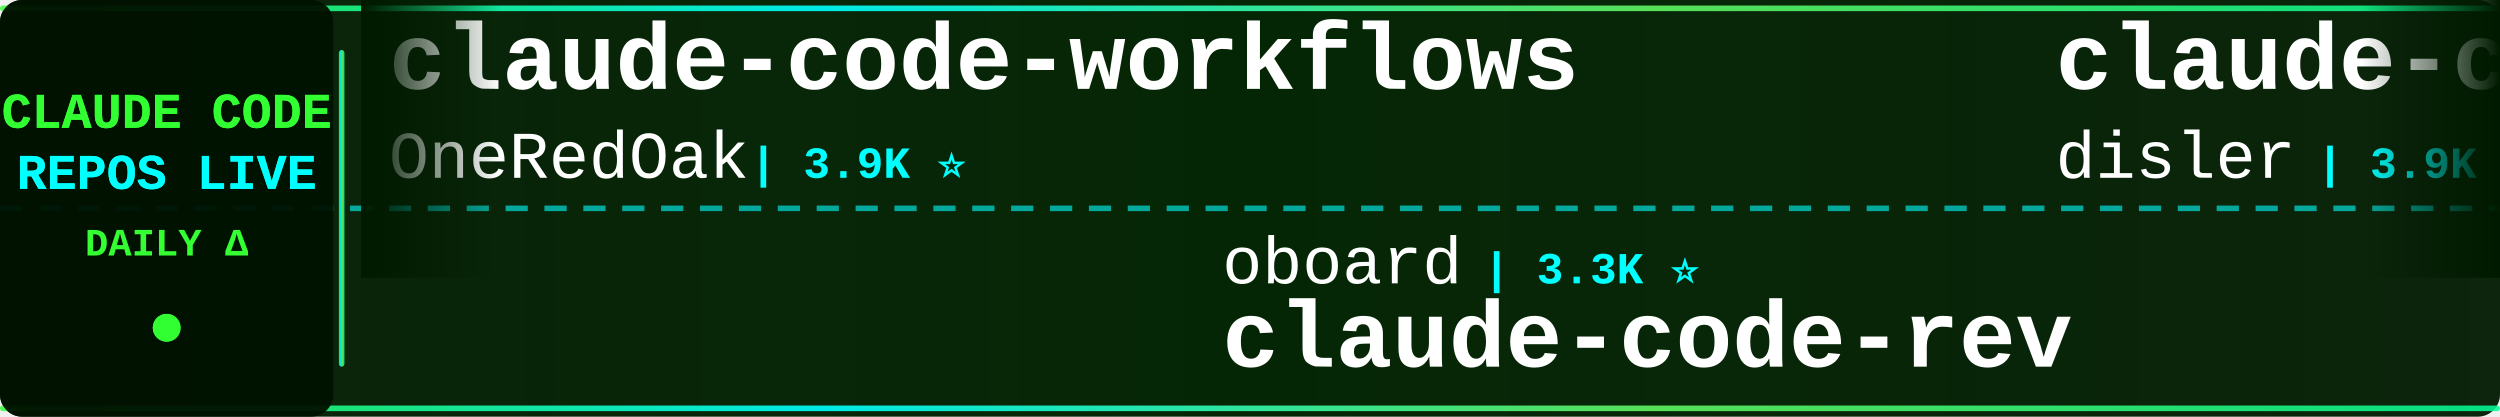
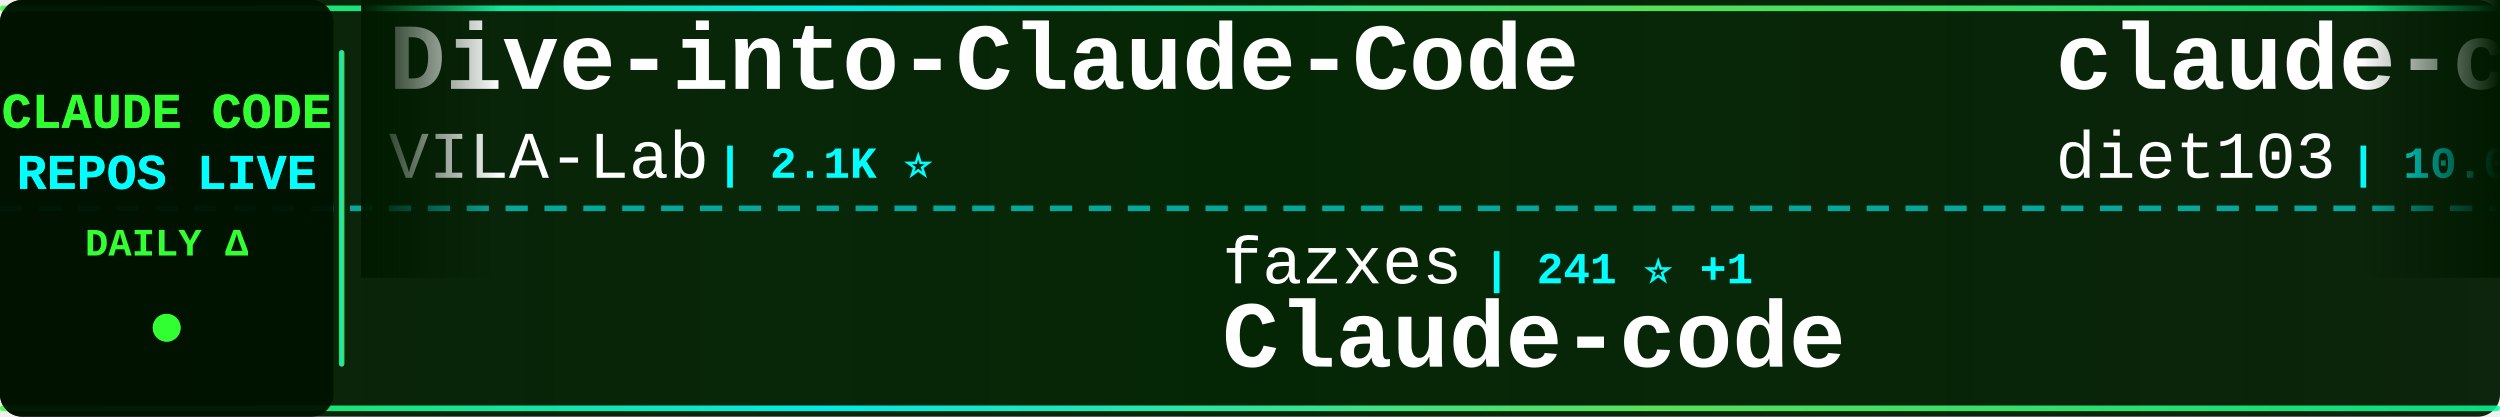
<svg xmlns="http://www.w3.org/2000/svg" width="900" height="150">
  <defs>
    <linearGradient id="tickerBg" x1="0%" y1="0%" x2="100%" y2="0%">
      <stop offset="0%" style="stop-color:#001a00;stop-opacity:0.95" />
      <stop offset="50%" style="stop-color:#002200;stop-opacity:0.98" />
      <stop offset="100%" style="stop-color:#001a00;stop-opacity:0.95" />
    </linearGradient>
    <linearGradient id="borderGrad" x1="0%" y1="0%" x2="100%" y2="0%">
      <stop offset="0%" style="stop-color:#33ff33;stop-opacity:0.85">
        <animate attributeName="stop-opacity" values="0.85;1;0.85" dur="2s" repeatCount="indefinite" />
      </stop>
      <stop offset="33%" style="stop-color:#00ffff;stop-opacity:0.9">
        <animate attributeName="stop-opacity" values="0.9;1;0.9" dur="2.2s" repeatCount="indefinite" />
      </stop>
      <stop offset="66%" style="stop-color:#66ff66;stop-opacity:0.85">
        <animate attributeName="stop-opacity" values="0.85;1;0.85" dur="1.8s" repeatCount="indefinite" />
      </stop>
      <stop offset="100%" style="stop-color:#00ff99;stop-opacity:0.85">
        <animate attributeName="stop-opacity" values="0.85;1;0.85" dur="2s" repeatCount="indefinite" />
      </stop>
    </linearGradient>
    <filter id="textGlow">
      <feGaussianBlur stdDeviation="0.1" result="coloredBlur" />
      <feMerge>
        <feMergeNode in="coloredBlur" />
        <feMergeNode in="SourceGraphic" />
      </feMerge>
    </filter>
    <filter id="metricGlow">
      <feGaussianBlur stdDeviation="0.2" result="coloredBlur" />
      <feMerge>
        <feMergeNode in="coloredBlur" />
        <feMergeNode in="SourceGraphic" />
      </feMerge>
    </filter>
    <linearGradient id="leftFade" x1="0%" y1="0%" x2="100%" y2="0%">
      <stop offset="0%" style="stop-color:#001a00;stop-opacity:1" />
      <stop offset="100%" style="stop-color:#001a00;stop-opacity:0" />
    </linearGradient>
    <linearGradient id="rightFade" x1="0%" y1="0%" x2="100%" y2="0%">
      <stop offset="0%" style="stop-color:#001a00;stop-opacity:0" />
      <stop offset="100%" style="stop-color:#001a00;stop-opacity:1" />
    </linearGradient>
  </defs>
  <rect width="900" height="150" fill="url(#tickerBg)" rx="8" />
  <rect x="0" y="2" width="900" height="2" fill="url(#borderGrad)" rx="1" />
  <rect x="0" y="146" width="900" height="2" fill="url(#borderGrad)" rx="1" />
  <line x1="0" y1="75" x2="900" y2="75" stroke="#00ffff" stroke-width="2" stroke-dasharray="8 6" opacity="0.6" />
  <rect x="0" y="0" width="120" height="150" fill="#001100" opacity="0.95" rx="8" />
  <text x="60" y="46" font-family="'Courier New', monospace" font-size="18" font-weight="bold" fill="#33ff33" text-anchor="middle" filter="url(#textGlow)">
    CLAUDE CODE
  </text>
  <text x="60" y="68" font-family="'Courier New', monospace" font-size="18" font-weight="bold" fill="#00ffff" text-anchor="middle" filter="url(#textGlow)">
    REPOS LIVE
  </text>
  <text x="60" y="92" font-family="'Courier New', monospace" font-size="14" font-weight="bold" fill="#33ff33" text-anchor="middle">
    DAILY Δ
  </text>
  <circle cx="60" cy="118" r="5" fill="#33ff33" filter="url(#metricGlow)">
    <animate attributeName="r" values="4;6;4" dur="1.5s" repeatCount="indefinite" />
    <animate attributeName="opacity" values="0.6;1;0.6" dur="1.5s" repeatCount="indefinite" />
  </circle>
  <rect x="122" y="18" width="2" height="114" fill="url(#borderGrad)" rx="1" />
  <clipPath id="tickerClip">
    <rect x="130" y="0" width="770" height="150" />
  </clipPath>
  <g clip-path="url(#tickerClip)">
    <g id="tickerItems">
      <animateTransform attributeName="transform" attributeType="XML" type="translate" from="0 0" to="-3000 0" dur="54s" repeatCount="indefinite" />
      <g transform="translate(0, 0)">
-         <text x="140" y="32" font-family="'Courier New', monospace" font-size="34" font-weight="bold" fill="#ffffff">claude-code-workflows</text>
-         <text x="140" y="64" font-family="'Courier New', monospace" font-size="24" font-weight="normal" fill="#ffffff" opacity="1.0">OneRedOak</text>
-         <text x="270" y="64" font-family="'Courier New', monospace" font-size="16" font-weight="bold" fill="#00ffff"> | 3.9K ⭐</text>
+         <text x="140" y="32" font-family="'Courier New', monospace" font-size="34" font-weight="bold" fill="#ffffff">Dive-into-Claude-Code</text>
+         <text x="140" y="64" font-family="'Courier New', monospace" font-size="24" font-weight="normal" fill="#ffffff" opacity="1.0">VILA-Lab</text>
+         <text x="258" y="64" font-family="'Courier New', monospace" font-size="16" font-weight="bold" fill="#00ffff"> | 2.1K ⭐</text>
      </g>
      <g transform="translate(300, 0)">
-         <text x="140" y="102" font-family="'Courier New', monospace" font-size="24" font-weight="normal" fill="#ffffff" opacity="1.0">oboard</text>
-         <text x="234" y="102" font-family="'Courier New', monospace" font-size="16" font-weight="bold" fill="#00ffff"> | 3.3K ⭐</text>
-         <text x="140" y="132" font-family="'Courier New', monospace" font-size="34" font-weight="bold" fill="#ffffff">claude-code-rev</text>
+         <text x="140" y="102" font-family="'Courier New', monospace" font-size="24" font-weight="normal" fill="#ffffff" opacity="1.0">fazxes</text>
+         <text x="234" y="102" font-family="'Courier New', monospace" font-size="16" font-weight="bold" fill="#00ffff"> | 241 ⭐ +1</text>
+         <text x="140" y="132" font-family="'Courier New', monospace" font-size="34" font-weight="bold" fill="#ffffff">Claude-code</text>
      </g>
      <g transform="translate(600, 0)">
-         <text x="140" y="32" font-family="'Courier New', monospace" font-size="34" font-weight="bold" fill="#ffffff">claude-code-hooks-master...</text>
-         <text x="140" y="64" font-family="'Courier New', monospace" font-size="24" font-weight="normal" fill="#ffffff" opacity="1.0">disler</text>
-         <text x="234" y="64" font-family="'Courier New', monospace" font-size="16" font-weight="bold" fill="#00ffff"> | 3.9K ⭐ +1</text>
+         <text x="140" y="32" font-family="'Courier New', monospace" font-size="34" font-weight="bold" fill="#ffffff">claude-code-infrastructu...</text>
+         <text x="140" y="64" font-family="'Courier New', monospace" font-size="24" font-weight="normal" fill="#ffffff" opacity="1.0">diet103</text>
+         <text x="246" y="64" font-family="'Courier New', monospace" font-size="16" font-weight="bold" fill="#00ffff"> | 10.0K ⭐</text>
      </g>
      <g transform="translate(900, 0)">
-         <text x="140" y="102" font-family="'Courier New', monospace" font-size="24" font-weight="normal" fill="#ffffff" opacity="1.0">kodu-ai</text>
-         <text x="246" y="102" font-family="'Courier New', monospace" font-size="16" font-weight="bold" fill="#00ffff"> | 5.2K ⭐</text>
-         <text x="140" y="132" font-family="'Courier New', monospace" font-size="34" font-weight="bold" fill="#ffffff">claude-coder</text>
+         <text x="140" y="102" font-family="'Courier New', monospace" font-size="24" font-weight="normal" fill="#ffffff" opacity="1.0">OrcaWhisper</text>
+         <text x="294" y="102" font-family="'Courier New', monospace" font-size="16" font-weight="bold" fill="#00ffff"> | 97 ⭐</text>
+         <text x="140" y="132" font-family="'Courier New', monospace" font-size="34" font-weight="bold" fill="#ffffff">Claude-Code</text>
      </g>
      <g transform="translate(1200, 0)">
-         <text x="140" y="32" font-family="'Courier New', monospace" font-size="34" font-weight="bold" fill="#ffffff">claude-code-prompts</text>
-         <text x="140" y="64" font-family="'Courier New', monospace" font-size="24" font-weight="normal" fill="#ffffff" opacity="1.0">repowise-dev</text>
-         <text x="306" y="64" font-family="'Courier New', monospace" font-size="16" font-weight="bold" fill="#00ffff"> | 1.2K ⭐</text>
+         <text x="140" y="32" font-family="'Courier New', monospace" font-size="34" font-weight="bold" fill="#ffffff">claude-code-security-rev...</text>
+         <text x="140" y="64" font-family="'Courier New', monospace" font-size="24" font-weight="normal" fill="#ffffff" opacity="1.0">anthropics</text>
+         <text x="282" y="64" font-family="'Courier New', monospace" font-size="16" font-weight="bold" fill="#00ffff"> | 6.2K ⭐</text>
      </g>
      <g transform="translate(1500, 0)">
-         <text x="140" y="102" font-family="'Courier New', monospace" font-size="24" font-weight="normal" fill="#ffffff" opacity="1.0">wanshuiyin</text>
-         <text x="282" y="102" font-family="'Courier New', monospace" font-size="16" font-weight="bold" fill="#00ffff"> | 16.2K ⭐ -1</text>
-         <text x="140" y="132" font-family="'Courier New', monospace" font-size="34" font-weight="bold" fill="#ffffff">Auto-claude-code-researc...</text>
+         <text x="140" y="102" font-family="'Courier New', monospace" font-size="24" font-weight="normal" fill="#ffffff" opacity="1.0">affaan-m</text>
+         <text x="258" y="102" font-family="'Courier New', monospace" font-size="16" font-weight="bold" fill="#00ffff"> | 260.3K ⭐ +145</text>
+         <text x="140" y="132" font-family="'Courier New', monospace" font-size="34" font-weight="bold" fill="#ffffff">ECC</text>
      </g>
      <g transform="translate(1800, 0)">
-         <text x="140" y="32" font-family="'Courier New', monospace" font-size="34" font-weight="bold" fill="#ffffff">claude-code-from-source</text>
-         <text x="140" y="64" font-family="'Courier New', monospace" font-size="24" font-weight="normal" fill="#ffffff" opacity="1.0">alejandrobalderas</text>
-         <text x="366" y="64" font-family="'Courier New', monospace" font-size="16" font-weight="bold" fill="#00ffff"> | 2.8K ⭐ +1</text>
+         <text x="140" y="32" font-family="'Courier New', monospace" font-size="34" font-weight="bold" fill="#ffffff">Claude-Code</text>
+         <text x="140" y="64" font-family="'Courier New', monospace" font-size="24" font-weight="normal" fill="#ffffff" opacity="1.0">pengchengneo</text>
+         <text x="306" y="64" font-family="'Courier New', monospace" font-size="16" font-weight="bold" fill="#00ffff"> | 1.8K ⭐</text>
      </g>
      <g transform="translate(2100, 0)">
-         <text x="140" y="102" font-family="'Courier New', monospace" font-size="24" font-weight="normal" fill="#ffffff" opacity="1.0">WorldFlowAI</text>
-         <text x="294" y="102" font-family="'Courier New', monospace" font-size="16" font-weight="bold" fill="#00ffff"> | 3.0K ⭐ +7</text>
-         <text x="140" y="132" font-family="'Courier New', monospace" font-size="34" font-weight="bold" fill="#ffffff">everything-claude-code</text>
+         <text x="140" y="102" font-family="'Courier New', monospace" font-size="24" font-weight="normal" fill="#ffffff" opacity="1.0">chauncygu</text>
+         <text x="270" y="102" font-family="'Courier New', monospace" font-size="16" font-weight="bold" fill="#00ffff"> | 2.8K ⭐ +1</text>
+         <text x="140" y="132" font-family="'Courier New', monospace" font-size="34" font-weight="bold" fill="#ffffff">collection-claude-code-s...</text>
      </g>
      <g transform="translate(2400, 0)">
-         <text x="140" y="32" font-family="'Courier New', monospace" font-size="34" font-weight="bold" fill="#ffffff">Claude-code</text>
-         <text x="140" y="64" font-family="'Courier New', monospace" font-size="24" font-weight="normal" fill="#ffffff" opacity="1.0">zstmfhy</text>
-         <text x="246" y="64" font-family="'Courier New', monospace" font-size="16" font-weight="bold" fill="#00ffff"> | 189 ⭐</text>
+         <text x="140" y="32" font-family="'Courier New', monospace" font-size="34" font-weight="bold" fill="#ffffff">claude-code-source</text>
+         <text x="140" y="64" font-family="'Courier New', monospace" font-size="24" font-weight="normal" fill="#ffffff" opacity="1.0">AprilNEA</text>
+         <text x="258" y="64" font-family="'Courier New', monospace" font-size="16" font-weight="bold" fill="#00ffff"> | 391 ⭐</text>
      </g>
      <g transform="translate(2700, 0)">
-         <text x="140" y="102" font-family="'Courier New', monospace" font-size="24" font-weight="normal" fill="#ffffff" opacity="1.0">JrCx7scC</text>
-         <text x="258" y="102" font-family="'Courier New', monospace" font-size="16" font-weight="bold" fill="#00ffff"> | 376 ⭐</text>
-         <text x="140" y="132" font-family="'Courier New', monospace" font-size="34" font-weight="bold" fill="#ffffff">claude-code-source</text>
+         <text x="140" y="102" font-family="'Courier New', monospace" font-size="24" font-weight="normal" fill="#ffffff" opacity="1.0">frankbria</text>
+         <text x="270" y="102" font-family="'Courier New', monospace" font-size="16" font-weight="bold" fill="#00ffff"> | 9.6K ⭐</text>
+         <text x="140" y="132" font-family="'Courier New', monospace" font-size="34" font-weight="bold" fill="#ffffff">ralph-claude-code</text>
      </g>
      <g transform="translate(3000, 0)">
-         <text x="140" y="32" font-family="'Courier New', monospace" font-size="34" font-weight="bold" fill="#ffffff">claude-code-workflows</text>
-         <text x="140" y="64" font-family="'Courier New', monospace" font-size="24" font-weight="normal" fill="#ffffff" opacity="1.0">OneRedOak</text>
-         <text x="270" y="64" font-family="'Courier New', monospace" font-size="16" font-weight="bold" fill="#00ffff"> | 3.9K ⭐</text>
+         <text x="140" y="32" font-family="'Courier New', monospace" font-size="34" font-weight="bold" fill="#ffffff">Dive-into-Claude-Code</text>
+         <text x="140" y="64" font-family="'Courier New', monospace" font-size="24" font-weight="normal" fill="#ffffff" opacity="1.0">VILA-Lab</text>
+         <text x="258" y="64" font-family="'Courier New', monospace" font-size="16" font-weight="bold" fill="#00ffff"> | 2.1K ⭐</text>
      </g>
      <g transform="translate(3300, 0)">
-         <text x="140" y="102" font-family="'Courier New', monospace" font-size="24" font-weight="normal" fill="#ffffff" opacity="1.0">oboard</text>
-         <text x="234" y="102" font-family="'Courier New', monospace" font-size="16" font-weight="bold" fill="#00ffff"> | 3.3K ⭐</text>
-         <text x="140" y="132" font-family="'Courier New', monospace" font-size="34" font-weight="bold" fill="#ffffff">claude-code-rev</text>
+         <text x="140" y="102" font-family="'Courier New', monospace" font-size="24" font-weight="normal" fill="#ffffff" opacity="1.0">fazxes</text>
+         <text x="234" y="102" font-family="'Courier New', monospace" font-size="16" font-weight="bold" fill="#00ffff"> | 241 ⭐ +1</text>
+         <text x="140" y="132" font-family="'Courier New', monospace" font-size="34" font-weight="bold" fill="#ffffff">Claude-code</text>
      </g>
      <g transform="translate(3600, 0)">
-         <text x="140" y="32" font-family="'Courier New', monospace" font-size="34" font-weight="bold" fill="#ffffff">claude-code-hooks-master...</text>
-         <text x="140" y="64" font-family="'Courier New', monospace" font-size="24" font-weight="normal" fill="#ffffff" opacity="1.0">disler</text>
-         <text x="234" y="64" font-family="'Courier New', monospace" font-size="16" font-weight="bold" fill="#00ffff"> | 3.9K ⭐ +1</text>
+         <text x="140" y="32" font-family="'Courier New', monospace" font-size="34" font-weight="bold" fill="#ffffff">claude-code-infrastructu...</text>
+         <text x="140" y="64" font-family="'Courier New', monospace" font-size="24" font-weight="normal" fill="#ffffff" opacity="1.0">diet103</text>
+         <text x="246" y="64" font-family="'Courier New', monospace" font-size="16" font-weight="bold" fill="#00ffff"> | 10.0K ⭐</text>
      </g>
      <g transform="translate(3900, 0)">
-         <text x="140" y="102" font-family="'Courier New', monospace" font-size="24" font-weight="normal" fill="#ffffff" opacity="1.0">kodu-ai</text>
-         <text x="246" y="102" font-family="'Courier New', monospace" font-size="16" font-weight="bold" fill="#00ffff"> | 5.2K ⭐</text>
-         <text x="140" y="132" font-family="'Courier New', monospace" font-size="34" font-weight="bold" fill="#ffffff">claude-coder</text>
+         <text x="140" y="102" font-family="'Courier New', monospace" font-size="24" font-weight="normal" fill="#ffffff" opacity="1.0">OrcaWhisper</text>
+         <text x="294" y="102" font-family="'Courier New', monospace" font-size="16" font-weight="bold" fill="#00ffff"> | 97 ⭐</text>
+         <text x="140" y="132" font-family="'Courier New', monospace" font-size="34" font-weight="bold" fill="#ffffff">Claude-Code</text>
      </g>
    </g>
  </g>
  <rect x="130" y="0" width="50" height="100" fill="url(#leftFade)" />
  <rect x="850" y="0" width="50" height="100" fill="url(#rightFade)" />
</svg>
